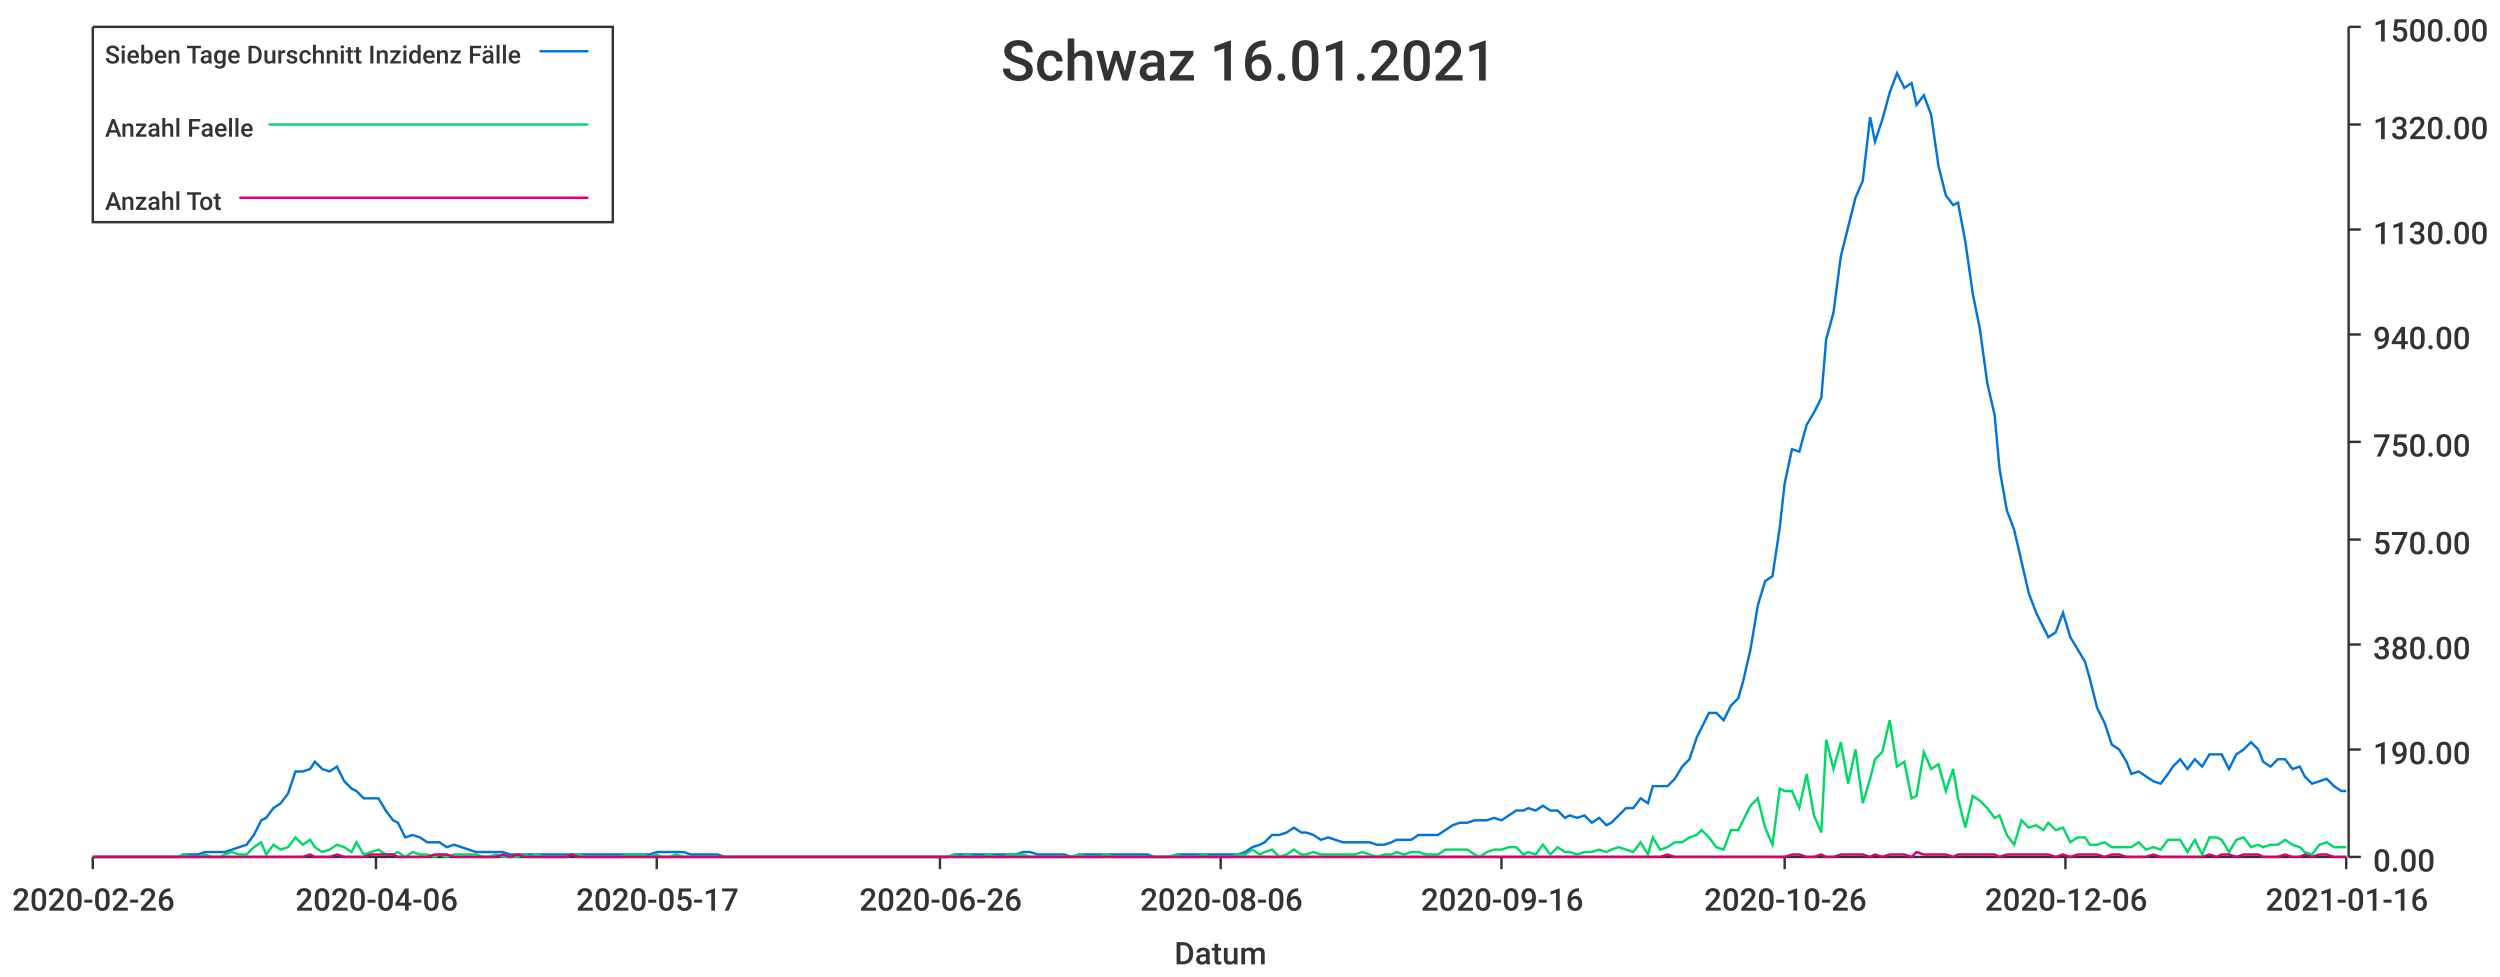
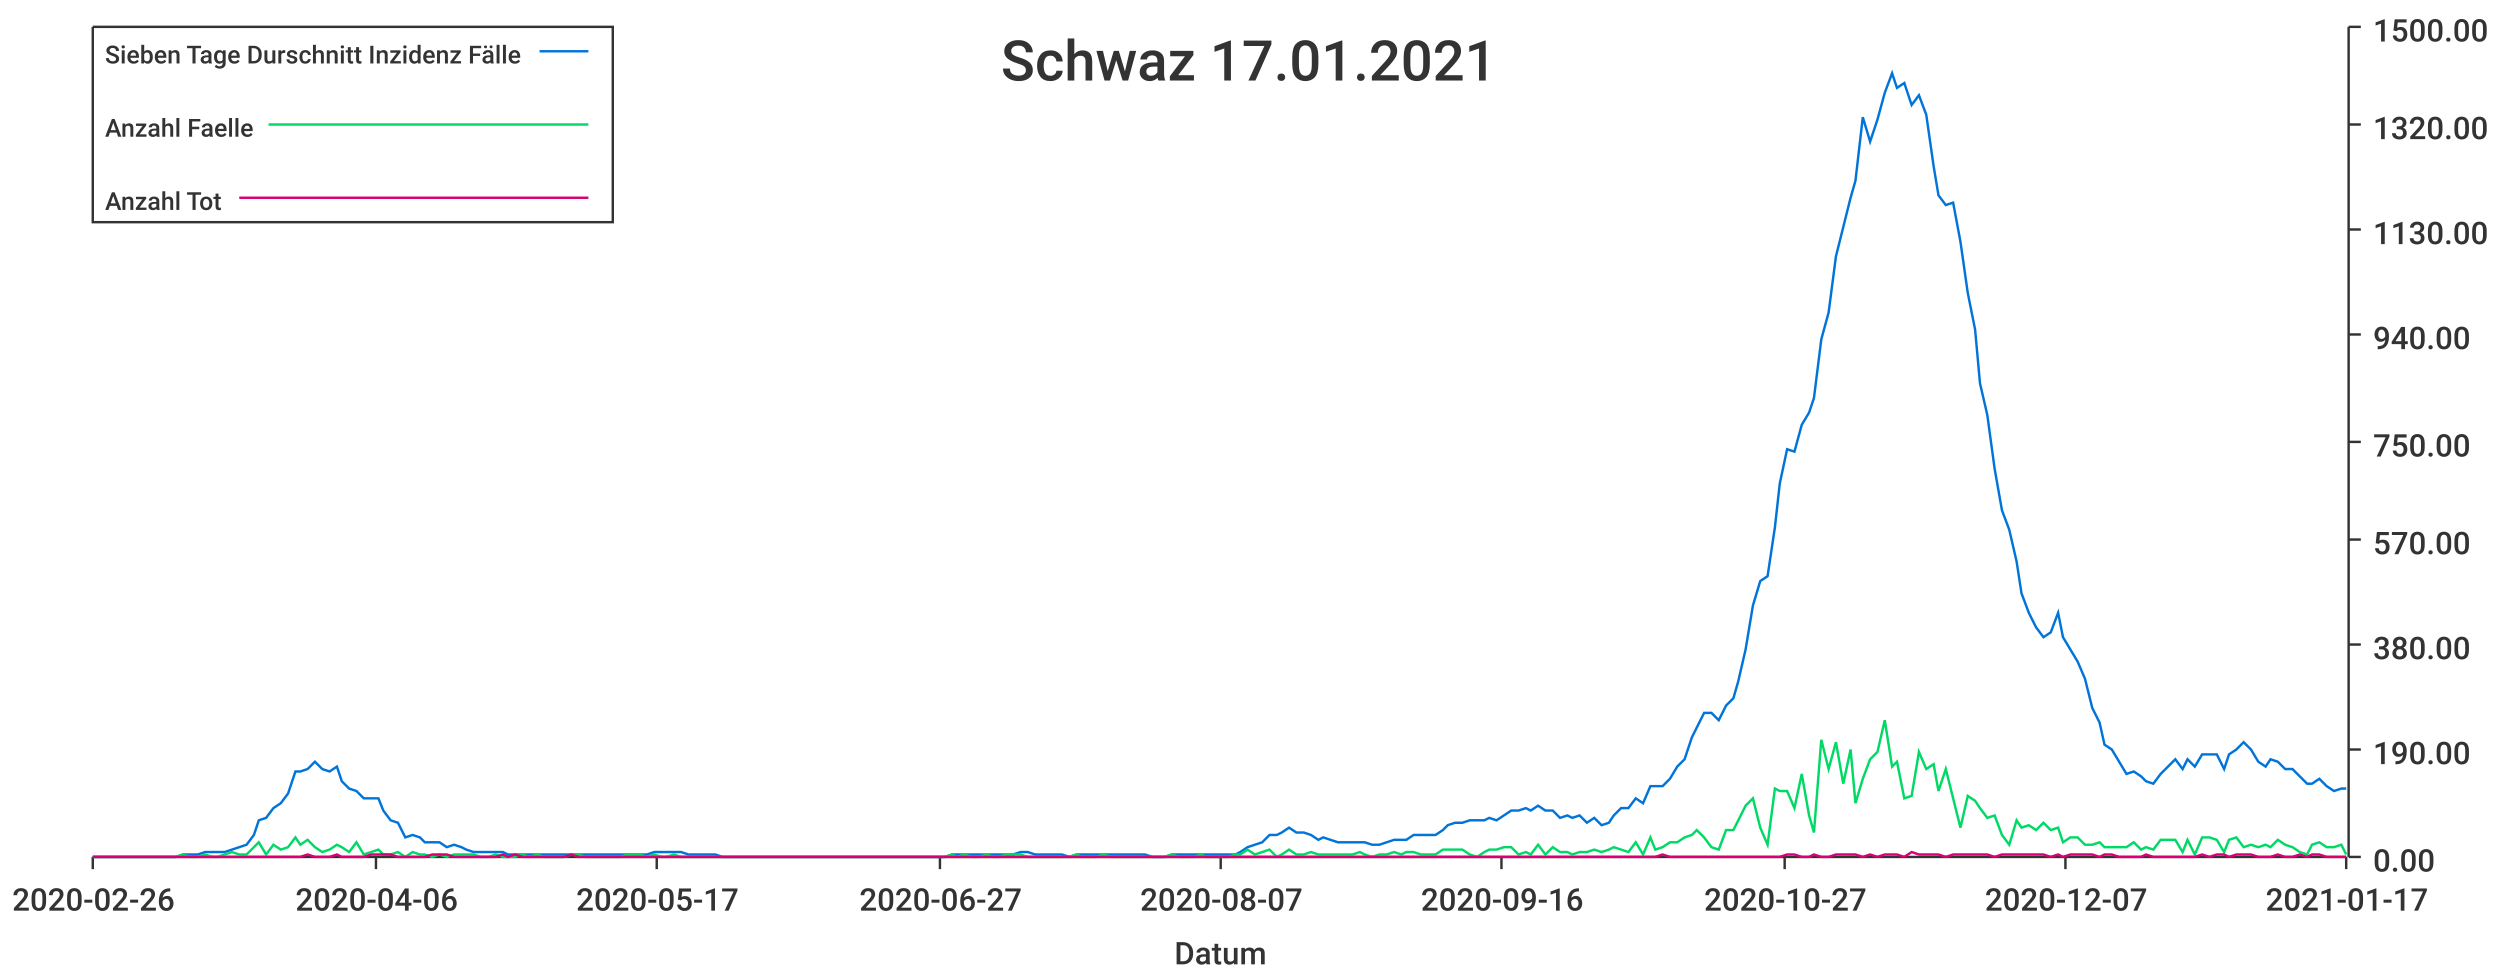
<svg xmlns="http://www.w3.org/2000/svg" width="1024" height="400">\n<path d="M 0 0 L 1024 0 L 1024 400 L 0 400 L 0 0" style="stroke-width:0;stroke:rgba(255,255,255,1.0);fill:rgba(255,255,255,1.0)" />
  <path d="M 38 11 L 961 11 L 961 351 L 38 351 L 38 11" style="stroke-width:0;stroke:rgba(255,255,255,1.0);fill:rgba(255,255,255,1.0)" />
  <path d="M 38 351 L 961 351" style="stroke-width:1;stroke:rgba(51,51,51,1.0);fill:none" />
  <path d="M 38 351 L 38 356" style="stroke-width:1;stroke:rgba(51,51,51,1.0);fill:none" />
  <text x="5" y="373" style="stroke-width:0;stroke:none;fill:rgba(51,51,51,1.0);font-size:12.8px;font-family:'Roboto Medium',sans-serif">2020-02-26</text>
  <path d="M 154 351 L 154 356" style="stroke-width:1;stroke:rgba(51,51,51,1.0);fill:none" />
  <text x="121" y="373" style="stroke-width:0;stroke:none;fill:rgba(51,51,51,1.0);font-size:12.8px;font-family:'Roboto Medium',sans-serif">2020-04-06</text>
  <path d="M 269 351 L 269 356" style="stroke-width:1;stroke:rgba(51,51,51,1.0);fill:none" />
  <text x="236" y="373" style="stroke-width:0;stroke:none;fill:rgba(51,51,51,1.0);font-size:12.8px;font-family:'Roboto Medium',sans-serif">2020-05-17</text>
  <path d="M 385 351 L 385 356" style="stroke-width:1;stroke:rgba(51,51,51,1.0);fill:none" />
-   <text x="352" y="373" style="stroke-width:0;stroke:none;fill:rgba(51,51,51,1.0);font-size:12.8px;font-family:'Roboto Medium',sans-serif">2020-06-26</text>
+   <text x="352" y="373" style="stroke-width:0;stroke:none;fill:rgba(51,51,51,1.0);font-size:12.8px;font-family:'Roboto Medium',sans-serif">2020-06-27</text>
  <path d="M 500 351 L 500 356" style="stroke-width:1;stroke:rgba(51,51,51,1.0);fill:none" />
-   <text x="467" y="373" style="stroke-width:0;stroke:none;fill:rgba(51,51,51,1.0);font-size:12.8px;font-family:'Roboto Medium',sans-serif">2020-08-06</text>
+   <text x="467" y="373" style="stroke-width:0;stroke:none;fill:rgba(51,51,51,1.0);font-size:12.8px;font-family:'Roboto Medium',sans-serif">2020-08-07</text>
  <path d="M 615 351 L 615 356" style="stroke-width:1;stroke:rgba(51,51,51,1.0);fill:none" />
  <text x="582" y="373" style="stroke-width:0;stroke:none;fill:rgba(51,51,51,1.0);font-size:12.8px;font-family:'Roboto Medium',sans-serif">2020-09-16</text>
  <path d="M 731 351 L 731 356" style="stroke-width:1;stroke:rgba(51,51,51,1.0);fill:none" />
-   <text x="698" y="373" style="stroke-width:0;stroke:none;fill:rgba(51,51,51,1.0);font-size:12.8px;font-family:'Roboto Medium',sans-serif">2020-10-26</text>
+   <text x="698" y="373" style="stroke-width:0;stroke:none;fill:rgba(51,51,51,1.0);font-size:12.8px;font-family:'Roboto Medium',sans-serif">2020-10-27</text>
  <path d="M 846 351 L 846 356" style="stroke-width:1;stroke:rgba(51,51,51,1.0);fill:none" />
-   <text x="813" y="373" style="stroke-width:0;stroke:none;fill:rgba(51,51,51,1.0);font-size:12.8px;font-family:'Roboto Medium',sans-serif">2020-12-06</text>
+   <text x="813" y="373" style="stroke-width:0;stroke:none;fill:rgba(51,51,51,1.0);font-size:12.8px;font-family:'Roboto Medium',sans-serif">2020-12-07</text>
  <path d="M 961 351 L 961 356" style="stroke-width:1;stroke:rgba(51,51,51,1.0);fill:none" />
-   <text x="928" y="373" style="stroke-width:0;stroke:none;fill:rgba(51,51,51,1.0);font-size:12.8px;font-family:'Roboto Medium',sans-serif">2021-01-16</text>
+   <text x="928" y="373" style="stroke-width:0;stroke:none;fill:rgba(51,51,51,1.0);font-size:12.8px;font-family:'Roboto Medium',sans-serif">2021-01-17</text>
  <text x="481" y="395" style="stroke-width:0;stroke:none;fill:rgba(51,51,51,1.0);font-size:12.8px;font-family:'Roboto Medium',sans-serif">Datum</text>
  <path d="M 962 351 L 962 11" style="stroke-width:1;stroke:rgba(51,51,51,1.0);fill:none" />
  <path d="M 962 351 L 967 351" style="stroke-width:1;stroke:rgba(51,51,51,1.0);fill:none" />
  <text x="972" y="357" style="stroke-width:0;stroke:none;fill:rgba(51,51,51,1.0);font-size:12.8px;font-family:'Roboto Medium',sans-serif">0.00</text>
  <path d="M 962 307 L 967 307" style="stroke-width:1;stroke:rgba(51,51,51,1.0);fill:none" />
  <text x="972" y="313" style="stroke-width:0;stroke:none;fill:rgba(51,51,51,1.0);font-size:12.8px;font-family:'Roboto Medium',sans-serif">190.00</text>
  <path d="M 962 264 L 967 264" style="stroke-width:1;stroke:rgba(51,51,51,1.0);fill:none" />
  <text x="972" y="270" style="stroke-width:0;stroke:none;fill:rgba(51,51,51,1.0);font-size:12.8px;font-family:'Roboto Medium',sans-serif">380.00</text>
  <path d="M 962 221 L 967 221" style="stroke-width:1;stroke:rgba(51,51,51,1.0);fill:none" />
  <text x="972" y="227" style="stroke-width:0;stroke:none;fill:rgba(51,51,51,1.0);font-size:12.8px;font-family:'Roboto Medium',sans-serif">570.00</text>
  <path d="M 962 181 L 967 181" style="stroke-width:1;stroke:rgba(51,51,51,1.0);fill:none" />
  <text x="972" y="187" style="stroke-width:0;stroke:none;fill:rgba(51,51,51,1.0);font-size:12.8px;font-family:'Roboto Medium',sans-serif">750.00</text>
  <path d="M 962 137 L 967 137" style="stroke-width:1;stroke:rgba(51,51,51,1.0);fill:none" />
  <text x="972" y="143" style="stroke-width:0;stroke:none;fill:rgba(51,51,51,1.0);font-size:12.8px;font-family:'Roboto Medium',sans-serif">940.00</text>
  <path d="M 962 94 L 967 94" style="stroke-width:1;stroke:rgba(51,51,51,1.0);fill:none" />
  <text x="972" y="100" style="stroke-width:0;stroke:none;fill:rgba(51,51,51,1.0);font-size:12.8px;font-family:'Roboto Medium',sans-serif">1130.00</text>
  <path d="M 962 51 L 967 51" style="stroke-width:1;stroke:rgba(51,51,51,1.0);fill:none" />
  <text x="972" y="57" style="stroke-width:0;stroke:none;fill:rgba(51,51,51,1.0);font-size:12.8px;font-family:'Roboto Medium',sans-serif">1320.00</text>
  <path d="M 962 11 L 967 11" style="stroke-width:1;stroke:rgba(51,51,51,1.0);fill:none" />
  <text x="972" y="17" style="stroke-width:0;stroke:none;fill:rgba(51,51,51,1.0);font-size:12.8px;font-family:'Roboto Medium',sans-serif">1500.00</text>
-   <path d="M 38 351 L 41 351 L 44 351 L 47 351 L 50 351 L 53 351 L 56 351 L 58 351 L 61 351 L 64 351 L 67 351 L 70 351 L 73 351 L 75 350 L 78 350 L 81 350 L 84 349 L 87 349 L 90 349 L 92 349 L 95 348 L 98 347 L 101 346 L 104 342 L 107 336 L 109 335 L 112 331 L 115 329 L 118 325 L 121 316 L 124 316 L 127 315 L 129 312 L 132 315 L 135 316 L 138 314 L 141 320 L 144 323 L 146 324 L 149 327 L 152 327 L 155 327 L 158 332 L 161 336 L 163 337 L 166 343 L 169 342 L 172 343 L 175 345 L 178 345 L 180 345 L 183 347 L 186 346 L 189 347 L 192 348 L 195 349 L 198 349 L 200 349 L 203 349 L 206 349 L 209 350 L 212 350 L 215 350 L 217 350 L 220 350 L 223 350 L 226 350 L 229 350 L 232 350 L 234 350 L 237 350 L 240 350 L 243 350 L 246 350 L 249 350 L 251 350 L 254 350 L 257 350 L 260 350 L 263 350 L 266 350 L 269 349 L 271 349 L 274 349 L 277 349 L 280 349 L 283 350 L 286 350 L 288 350 L 291 350 L 294 350 L 297 351 L 300 351 L 303 351 L 305 351 L 308 351 L 311 351 L 314 351 L 317 351 L 320 351 L 322 351 L 325 351 L 328 351 L 331 351 L 334 351 L 337 351 L 340 351 L 342 351 L 345 351 L 348 351 L 351 351 L 354 351 L 357 351 L 359 351 L 362 351 L 365 351 L 368 351 L 371 351 L 374 351 L 376 351 L 379 351 L 382 351 L 385 351 L 388 351 L 391 350 L 393 350 L 396 350 L 399 350 L 402 350 L 405 350 L 408 350 L 411 350 L 413 350 L 416 350 L 419 349 L 422 349 L 425 350 L 428 350 L 430 350 L 433 350 L 436 350 L 439 351 L 442 350 L 445 350 L 447 350 L 450 350 L 453 350 L 456 350 L 459 350 L 462 350 L 464 350 L 467 350 L 470 350 L 473 351 L 476 351 L 479 351 L 482 350 L 484 350 L 487 350 L 490 350 L 493 350 L 496 350 L 499 350 L 501 350 L 504 350 L 507 350 L 510 349 L 513 347 L 516 346 L 518 345 L 521 342 L 524 342 L 527 341 L 530 339 L 533 341 L 535 341 L 538 342 L 541 344 L 544 343 L 547 344 L 550 345 L 553 345 L 555 345 L 558 345 L 561 345 L 564 346 L 567 346 L 570 345 L 572 344 L 575 344 L 578 344 L 581 342 L 584 342 L 587 342 L 589 342 L 592 340 L 595 338 L 598 337 L 601 337 L 604 336 L 606 336 L 609 336 L 612 335 L 615 336 L 618 334 L 621 332 L 624 332 L 626 331 L 629 332 L 632 330 L 635 332 L 638 332 L 641 335 L 643 334 L 646 335 L 649 334 L 652 337 L 655 335 L 658 338 L 660 337 L 663 334 L 666 331 L 669 331 L 672 327 L 675 329 L 677 322 L 680 322 L 683 322 L 686 319 L 689 314 L 692 311 L 695 302 L 697 298 L 700 292 L 703 292 L 706 295 L 709 289 L 712 286 L 714 279 L 717 266 L 720 248 L 723 238 L 726 236 L 729 216 L 731 198 L 734 184 L 737 185 L 740 174 L 743 169 L 746 163 L 748 139 L 751 128 L 754 105 L 757 93 L 760 81 L 763 74 L 766 48 L 768 58 L 771 49 L 774 38 L 777 30 L 780 36 L 783 34 L 785 43 L 788 39 L 791 47 L 794 68 L 797 80 L 800 84 L 802 83 L 805 99 L 808 120 L 811 135 L 814 157 L 817 170 L 819 192 L 822 209 L 825 217 L 828 230 L 831 243 L 834 251 L 837 257 L 839 261 L 842 259 L 845 251 L 848 261 L 851 266 L 854 271 L 856 278 L 859 290 L 862 296 L 865 305 L 868 307 L 871 312 L 873 317 L 876 316 L 879 318 L 882 320 L 885 321 L 888 317 L 890 314 L 893 311 L 896 315 L 899 311 L 902 314 L 905 309 L 908 309 L 910 309 L 913 315 L 916 309 L 919 307 L 922 304 L 925 307 L 927 312 L 930 314 L 933 311 L 936 311 L 939 315 L 942 314 L 944 318 L 947 321 L 950 320 L 953 319 L 956 322 L 959 324 L 961 324" style="stroke-width:1;stroke:rgba(0,116,217,1.0);fill:none" />
-   <path d="M 38 351 L 41 351 L 44 351 L 47 351 L 50 351 L 53 351 L 56 351 L 58 351 L 61 351 L 64 351 L 67 351 L 70 351 L 73 351 L 75 350 L 78 351 L 81 351 L 84 350 L 87 351 L 90 351 L 92 350 L 95 349 L 98 350 L 101 350 L 104 347 L 107 345 L 109 350 L 112 346 L 115 348 L 118 347 L 121 343 L 124 346 L 127 344 L 129 347 L 132 349 L 135 348 L 138 346 L 141 347 L 144 349 L 146 345 L 149 350 L 152 349 L 155 348 L 158 350 L 161 350 L 163 349 L 166 351 L 169 349 L 172 350 L 175 350 L 178 351 L 180 350 L 183 351 L 186 350 L 189 350 L 192 350 L 195 350 L 198 351 L 200 351 L 203 350 L 206 351 L 209 351 L 212 351 L 215 350 L 217 351 L 220 350 L 223 351 L 226 351 L 229 351 L 232 351 L 234 350 L 237 350 L 240 351 L 243 351 L 246 351 L 249 351 L 251 351 L 254 351 L 257 350 L 260 350 L 263 350 L 266 351 L 269 350 L 271 351 L 274 351 L 277 350 L 280 351 L 283 351 L 286 351 L 288 351 L 291 351 L 294 351 L 297 351 L 300 351 L 303 351 L 305 351 L 308 351 L 311 351 L 314 351 L 317 351 L 320 351 L 322 351 L 325 351 L 328 351 L 331 351 L 334 351 L 337 351 L 340 351 L 342 351 L 345 351 L 348 351 L 351 351 L 354 351 L 357 351 L 359 351 L 362 351 L 365 351 L 368 351 L 371 351 L 374 351 L 376 351 L 379 351 L 382 351 L 385 351 L 388 351 L 391 350 L 393 351 L 396 350 L 399 351 L 402 351 L 405 350 L 408 351 L 411 351 L 413 350 L 416 350 L 419 350 L 422 351 L 425 351 L 428 351 L 430 351 L 433 351 L 436 351 L 439 351 L 442 350 L 445 351 L 447 351 L 450 351 L 453 350 L 456 351 L 459 351 L 462 351 L 464 351 L 467 351 L 470 351 L 473 351 L 476 351 L 479 351 L 482 350 L 484 351 L 487 351 L 490 351 L 493 350 L 496 351 L 499 351 L 501 351 L 504 351 L 507 350 L 510 350 L 513 348 L 516 350 L 518 349 L 521 348 L 524 351 L 527 350 L 530 348 L 533 350 L 535 350 L 538 349 L 541 350 L 544 350 L 547 350 L 550 350 L 553 350 L 555 350 L 558 349 L 561 350 L 564 351 L 567 350 L 570 350 L 572 349 L 575 350 L 578 349 L 581 349 L 584 350 L 587 350 L 589 350 L 592 348 L 595 348 L 598 348 L 601 348 L 604 350 L 606 351 L 609 349 L 612 348 L 615 348 L 618 347 L 621 347 L 624 350 L 626 349 L 629 350 L 632 346 L 635 350 L 638 347 L 641 349 L 643 349 L 646 350 L 649 349 L 652 349 L 655 348 L 658 349 L 660 348 L 663 347 L 666 348 L 669 349 L 672 345 L 675 350 L 677 343 L 680 348 L 683 347 L 686 345 L 689 345 L 692 343 L 695 342 L 697 340 L 700 343 L 703 347 L 706 348 L 709 340 L 712 340 L 714 336 L 717 330 L 720 327 L 723 339 L 726 346 L 729 323 L 731 324 L 734 324 L 737 331 L 740 317 L 743 334 L 746 341 L 748 303 L 751 315 L 754 304 L 757 321 L 760 307 L 763 329 L 766 319 L 768 311 L 771 308 L 774 295 L 777 314 L 780 312 L 783 327 L 785 326 L 788 308 L 791 315 L 794 313 L 797 324 L 800 315 L 802 327 L 805 339 L 808 326 L 811 328 L 814 331 L 817 335 L 819 334 L 822 342 L 825 346 L 828 336 L 831 339 L 834 338 L 837 340 L 839 337 L 842 340 L 845 339 L 848 345 L 851 343 L 854 343 L 856 346 L 859 346 L 862 345 L 865 347 L 868 347 L 871 347 L 873 347 L 876 345 L 879 348 L 882 347 L 885 348 L 888 344 L 890 344 L 893 344 L 896 349 L 899 344 L 902 350 L 905 343 L 908 343 L 910 344 L 913 349 L 916 344 L 919 343 L 922 347 L 925 346 L 927 347 L 930 346 L 933 346 L 936 344 L 939 346 L 942 347 L 944 349 L 947 350 L 950 346 L 953 345 L 956 347 L 959 347 L 961 347" style="stroke-width:1;stroke:rgba(0,217,101,1.0);fill:none" />
-   <path d="M 38 351 L 41 351 L 44 351 L 47 351 L 50 351 L 53 351 L 56 351 L 58 351 L 61 351 L 64 351 L 67 351 L 70 351 L 73 351 L 75 351 L 78 351 L 81 351 L 84 351 L 87 351 L 90 351 L 92 351 L 95 351 L 98 351 L 101 351 L 104 351 L 107 351 L 109 351 L 112 351 L 115 351 L 118 351 L 121 351 L 124 351 L 127 350 L 129 351 L 132 351 L 135 351 L 138 350 L 141 351 L 144 351 L 146 351 L 149 351 L 152 350 L 155 350 L 158 350 L 161 350 L 163 351 L 166 351 L 169 351 L 172 351 L 175 351 L 178 350 L 180 350 L 183 350 L 186 351 L 189 351 L 192 351 L 195 351 L 198 351 L 200 351 L 203 351 L 206 350 L 209 351 L 212 350 L 215 351 L 217 351 L 220 351 L 223 351 L 226 351 L 229 351 L 232 351 L 234 350 L 237 351 L 240 351 L 243 351 L 246 351 L 249 351 L 251 351 L 254 351 L 257 351 L 260 351 L 263 351 L 266 351 L 269 351 L 271 351 L 274 351 L 277 351 L 280 351 L 283 351 L 286 351 L 288 351 L 291 351 L 294 351 L 297 351 L 300 351 L 303 351 L 305 351 L 308 351 L 311 351 L 314 351 L 317 351 L 320 351 L 322 351 L 325 351 L 328 351 L 331 351 L 334 351 L 337 351 L 340 351 L 342 351 L 345 351 L 348 351 L 351 351 L 354 351 L 357 351 L 359 351 L 362 351 L 365 351 L 368 351 L 371 351 L 374 351 L 376 351 L 379 351 L 382 351 L 385 351 L 388 351 L 391 351 L 393 351 L 396 351 L 399 351 L 402 351 L 405 351 L 408 351 L 411 351 L 413 351 L 416 351 L 419 351 L 422 351 L 425 351 L 428 351 L 430 351 L 433 351 L 436 351 L 439 351 L 442 351 L 445 351 L 447 351 L 450 351 L 453 351 L 456 351 L 459 351 L 462 351 L 464 351 L 467 351 L 470 351 L 473 351 L 476 351 L 479 351 L 482 351 L 484 351 L 487 351 L 490 351 L 493 351 L 496 351 L 499 351 L 501 351 L 504 351 L 507 351 L 510 351 L 513 351 L 516 351 L 518 351 L 521 351 L 524 351 L 527 351 L 530 351 L 533 351 L 535 351 L 538 351 L 541 351 L 544 351 L 547 351 L 550 351 L 553 351 L 555 351 L 558 351 L 561 351 L 564 351 L 567 351 L 570 351 L 572 351 L 575 351 L 578 351 L 581 351 L 584 351 L 587 351 L 589 351 L 592 351 L 595 351 L 598 351 L 601 351 L 604 351 L 606 351 L 609 351 L 612 351 L 615 351 L 618 351 L 621 351 L 624 351 L 626 351 L 629 351 L 632 351 L 635 351 L 638 351 L 641 351 L 643 351 L 646 351 L 649 351 L 652 351 L 655 351 L 658 351 L 660 351 L 663 351 L 666 351 L 669 351 L 672 351 L 675 351 L 677 351 L 680 351 L 683 350 L 686 351 L 689 351 L 692 351 L 695 351 L 697 351 L 700 351 L 703 351 L 706 351 L 709 351 L 712 351 L 714 351 L 717 351 L 720 351 L 723 351 L 726 351 L 729 351 L 731 351 L 734 350 L 737 350 L 740 351 L 743 351 L 746 350 L 748 351 L 751 351 L 754 350 L 757 350 L 760 350 L 763 350 L 766 351 L 768 350 L 771 351 L 774 350 L 777 350 L 780 350 L 783 351 L 785 349 L 788 350 L 791 350 L 794 350 L 797 350 L 800 351 L 802 350 L 805 350 L 808 350 L 811 350 L 814 350 L 817 350 L 819 351 L 822 350 L 825 350 L 828 350 L 831 350 L 834 350 L 837 350 L 839 350 L 842 351 L 845 350 L 848 351 L 851 350 L 854 350 L 856 350 L 859 350 L 862 351 L 865 350 L 868 350 L 871 351 L 873 351 L 876 351 L 879 351 L 882 350 L 885 351 L 888 351 L 890 351 L 893 351 L 896 351 L 899 351 L 902 351 L 905 350 L 908 351 L 910 350 L 913 350 L 916 351 L 919 350 L 922 350 L 925 350 L 927 351 L 930 351 L 933 351 L 936 350 L 939 351 L 942 351 L 944 350 L 947 351 L 950 350 L 953 350 L 956 351 L 959 351 L 961 351" style="stroke-width:1;stroke:rgba(217,0,116,1.0);fill:none" />
-   <text x="410" y="33" style="stroke-width:0;stroke:none;fill:rgba(51,51,51,1.0);font-size:23.0px;font-family:'Roboto Medium',sans-serif">Schwaz 16.01.2021</text>
+   <path d="M 38 351 L 41 351 L 44 351 L 47 351 L 50 351 L 53 351 L 55 351 L 58 351 L 61 351 L 64 351 L 67 351 L 70 351 L 72 351 L 75 350 L 78 350 L 81 350 L 84 349 L 87 349 L 89 349 L 92 349 L 95 348 L 98 347 L 101 346 L 104 342 L 106 336 L 109 335 L 112 331 L 115 329 L 118 325 L 121 316 L 123 316 L 126 315 L 129 312 L 132 315 L 135 316 L 138 314 L 140 320 L 143 323 L 146 324 L 149 327 L 152 327 L 155 327 L 157 332 L 160 336 L 163 337 L 166 343 L 169 342 L 172 343 L 174 345 L 177 345 L 180 345 L 183 347 L 186 346 L 189 347 L 191 348 L 194 349 L 197 349 L 200 349 L 203 349 L 206 349 L 208 350 L 211 350 L 214 350 L 217 350 L 220 350 L 223 350 L 225 350 L 228 350 L 231 350 L 234 350 L 237 350 L 240 350 L 242 350 L 245 350 L 248 350 L 251 350 L 254 350 L 257 350 L 259 350 L 262 350 L 265 350 L 268 349 L 271 349 L 273 349 L 276 349 L 279 349 L 282 350 L 285 350 L 288 350 L 290 350 L 293 350 L 296 351 L 299 351 L 302 351 L 305 351 L 307 351 L 310 351 L 313 351 L 316 351 L 319 351 L 322 351 L 324 351 L 327 351 L 330 351 L 333 351 L 336 351 L 339 351 L 341 351 L 344 351 L 347 351 L 350 351 L 353 351 L 356 351 L 358 351 L 361 351 L 364 351 L 367 351 L 370 351 L 373 351 L 375 351 L 378 351 L 381 351 L 384 351 L 387 351 L 390 350 L 392 350 L 395 350 L 398 350 L 401 350 L 404 350 L 407 350 L 409 350 L 412 350 L 415 350 L 418 349 L 421 349 L 424 350 L 426 350 L 429 350 L 432 350 L 435 350 L 438 351 L 441 350 L 443 350 L 446 350 L 449 350 L 452 350 L 455 350 L 458 350 L 460 350 L 463 350 L 466 350 L 469 350 L 472 351 L 475 351 L 477 351 L 480 350 L 483 350 L 486 350 L 489 350 L 492 350 L 494 350 L 497 350 L 500 350 L 503 350 L 506 350 L 508 349 L 511 347 L 514 346 L 517 345 L 520 342 L 523 342 L 525 341 L 528 339 L 531 341 L 534 341 L 537 342 L 540 344 L 542 343 L 545 344 L 548 345 L 551 345 L 554 345 L 557 345 L 559 345 L 562 346 L 565 346 L 568 345 L 571 344 L 574 344 L 576 344 L 579 342 L 582 342 L 585 342 L 588 342 L 591 340 L 593 338 L 596 337 L 599 337 L 602 336 L 605 336 L 608 336 L 610 335 L 613 336 L 616 334 L 619 332 L 622 332 L 625 331 L 627 332 L 630 330 L 633 332 L 636 332 L 639 335 L 642 334 L 644 335 L 647 334 L 650 337 L 653 335 L 656 338 L 659 337 L 661 334 L 664 331 L 667 331 L 670 327 L 673 329 L 676 322 L 678 322 L 681 322 L 684 319 L 687 314 L 690 311 L 693 302 L 695 298 L 698 292 L 701 292 L 704 295 L 707 289 L 710 286 L 712 279 L 715 266 L 718 248 L 721 238 L 724 236 L 727 216 L 729 198 L 732 184 L 735 185 L 738 174 L 741 169 L 743 163 L 746 139 L 749 128 L 752 105 L 755 93 L 758 81 L 760 74 L 763 48 L 766 58 L 769 49 L 772 38 L 775 30 L 777 36 L 780 34 L 783 43 L 786 39 L 789 47 L 792 68 L 794 80 L 797 84 L 800 83 L 803 99 L 806 120 L 809 135 L 811 157 L 814 170 L 817 192 L 820 209 L 823 217 L 826 230 L 828 243 L 831 251 L 834 257 L 837 261 L 840 259 L 843 251 L 845 261 L 848 266 L 851 271 L 854 278 L 857 290 L 860 296 L 862 305 L 865 307 L 868 312 L 871 317 L 874 316 L 877 318 L 879 320 L 882 321 L 885 317 L 888 314 L 891 311 L 894 315 L 896 311 L 899 314 L 902 309 L 905 309 L 908 309 L 911 315 L 913 309 L 916 307 L 919 304 L 922 307 L 925 312 L 928 314 L 930 311 L 933 312 L 936 315 L 939 315 L 942 318 L 945 321 L 947 321 L 950 319 L 953 322 L 956 324 L 959 323 L 961 323" style="stroke-width:1;stroke:rgba(0,116,217,1.0);fill:none" />
+   <path d="M 38 351 L 41 351 L 44 351 L 47 351 L 50 351 L 53 351 L 55 351 L 58 351 L 61 351 L 64 351 L 67 351 L 70 351 L 72 351 L 75 350 L 78 351 L 81 351 L 84 350 L 87 351 L 89 351 L 92 350 L 95 349 L 98 350 L 101 350 L 104 347 L 106 345 L 109 350 L 112 346 L 115 348 L 118 347 L 121 343 L 123 346 L 126 344 L 129 347 L 132 349 L 135 348 L 138 346 L 140 347 L 143 349 L 146 345 L 149 350 L 152 349 L 155 348 L 157 350 L 160 350 L 163 349 L 166 351 L 169 349 L 172 350 L 174 350 L 177 351 L 180 350 L 183 351 L 186 350 L 189 350 L 191 350 L 194 350 L 197 351 L 200 351 L 203 350 L 206 351 L 208 351 L 211 351 L 214 350 L 217 351 L 220 350 L 223 351 L 225 351 L 228 351 L 231 351 L 234 350 L 237 350 L 240 351 L 242 351 L 245 351 L 248 351 L 251 351 L 254 351 L 257 350 L 259 350 L 262 350 L 265 351 L 268 350 L 271 351 L 273 351 L 276 350 L 279 351 L 282 351 L 285 351 L 288 351 L 290 351 L 293 351 L 296 351 L 299 351 L 302 351 L 305 351 L 307 351 L 310 351 L 313 351 L 316 351 L 319 351 L 322 351 L 324 351 L 327 351 L 330 351 L 333 351 L 336 351 L 339 351 L 341 351 L 344 351 L 347 351 L 350 351 L 353 351 L 356 351 L 358 351 L 361 351 L 364 351 L 367 351 L 370 351 L 373 351 L 375 351 L 378 351 L 381 351 L 384 351 L 387 351 L 390 350 L 392 351 L 395 350 L 398 351 L 401 351 L 404 350 L 407 351 L 409 351 L 412 350 L 415 350 L 418 350 L 421 351 L 424 351 L 426 351 L 429 351 L 432 351 L 435 351 L 438 351 L 441 350 L 443 351 L 446 351 L 449 351 L 452 350 L 455 351 L 458 351 L 460 351 L 463 351 L 466 351 L 469 351 L 472 351 L 475 351 L 477 351 L 480 350 L 483 351 L 486 351 L 489 351 L 492 350 L 494 351 L 497 351 L 500 351 L 503 351 L 506 350 L 508 350 L 511 348 L 514 350 L 517 349 L 520 348 L 523 351 L 525 350 L 528 348 L 531 350 L 534 350 L 537 349 L 540 350 L 542 350 L 545 350 L 548 350 L 551 350 L 554 350 L 557 349 L 559 350 L 562 351 L 565 350 L 568 350 L 571 349 L 574 350 L 576 349 L 579 349 L 582 350 L 585 350 L 588 350 L 591 348 L 593 348 L 596 348 L 599 348 L 602 350 L 605 351 L 608 349 L 610 348 L 613 348 L 616 347 L 619 347 L 622 350 L 625 349 L 627 350 L 630 346 L 633 350 L 636 347 L 639 349 L 642 349 L 644 350 L 647 349 L 650 349 L 653 348 L 656 349 L 659 348 L 661 347 L 664 348 L 667 349 L 670 345 L 673 350 L 676 343 L 678 348 L 681 347 L 684 345 L 687 345 L 690 343 L 693 342 L 695 340 L 698 343 L 701 347 L 704 348 L 707 340 L 710 340 L 712 336 L 715 330 L 718 327 L 721 339 L 724 346 L 727 323 L 729 324 L 732 324 L 735 331 L 738 317 L 741 334 L 743 341 L 746 303 L 749 315 L 752 304 L 755 321 L 758 307 L 760 329 L 763 319 L 766 311 L 769 308 L 772 295 L 775 314 L 777 312 L 780 327 L 783 326 L 786 308 L 789 315 L 792 313 L 794 324 L 797 315 L 800 327 L 803 339 L 806 326 L 809 328 L 811 331 L 814 335 L 817 334 L 820 342 L 823 346 L 826 336 L 828 339 L 831 338 L 834 340 L 837 337 L 840 340 L 843 339 L 845 345 L 848 343 L 851 343 L 854 346 L 857 346 L 860 345 L 862 347 L 865 347 L 868 347 L 871 347 L 874 345 L 877 348 L 879 347 L 882 348 L 885 344 L 888 344 L 891 344 L 894 349 L 896 344 L 899 350 L 902 343 L 905 343 L 908 344 L 911 349 L 913 344 L 916 343 L 919 347 L 922 346 L 925 347 L 928 346 L 930 347 L 933 344 L 936 346 L 939 347 L 942 349 L 945 350 L 947 346 L 950 345 L 953 347 L 956 347 L 959 346 L 961 350" style="stroke-width:1;stroke:rgba(0,217,101,1.0);fill:none" />
+   <path d="M 38 351 L 41 351 L 44 351 L 47 351 L 50 351 L 53 351 L 55 351 L 58 351 L 61 351 L 64 351 L 67 351 L 70 351 L 72 351 L 75 351 L 78 351 L 81 351 L 84 351 L 87 351 L 89 351 L 92 351 L 95 351 L 98 351 L 101 351 L 104 351 L 106 351 L 109 351 L 112 351 L 115 351 L 118 351 L 121 351 L 123 351 L 126 350 L 129 351 L 132 351 L 135 351 L 138 350 L 140 351 L 143 351 L 146 351 L 149 351 L 152 350 L 155 350 L 157 350 L 160 350 L 163 351 L 166 351 L 169 351 L 172 351 L 174 351 L 177 350 L 180 350 L 183 350 L 186 351 L 189 351 L 191 351 L 194 351 L 197 351 L 200 351 L 203 351 L 206 350 L 208 351 L 211 350 L 214 351 L 217 351 L 220 351 L 223 351 L 225 351 L 228 351 L 231 351 L 234 350 L 237 351 L 240 351 L 242 351 L 245 351 L 248 351 L 251 351 L 254 351 L 257 351 L 259 351 L 262 351 L 265 351 L 268 351 L 271 351 L 273 351 L 276 351 L 279 351 L 282 351 L 285 351 L 288 351 L 290 351 L 293 351 L 296 351 L 299 351 L 302 351 L 305 351 L 307 351 L 310 351 L 313 351 L 316 351 L 319 351 L 322 351 L 324 351 L 327 351 L 330 351 L 333 351 L 336 351 L 339 351 L 341 351 L 344 351 L 347 351 L 350 351 L 353 351 L 356 351 L 358 351 L 361 351 L 364 351 L 367 351 L 370 351 L 373 351 L 375 351 L 378 351 L 381 351 L 384 351 L 387 351 L 390 351 L 392 351 L 395 351 L 398 351 L 401 351 L 404 351 L 407 351 L 409 351 L 412 351 L 415 351 L 418 351 L 421 351 L 424 351 L 426 351 L 429 351 L 432 351 L 435 351 L 438 351 L 441 351 L 443 351 L 446 351 L 449 351 L 452 351 L 455 351 L 458 351 L 460 351 L 463 351 L 466 351 L 469 351 L 472 351 L 475 351 L 477 351 L 480 351 L 483 351 L 486 351 L 489 351 L 492 351 L 494 351 L 497 351 L 500 351 L 503 351 L 506 351 L 508 351 L 511 351 L 514 351 L 517 351 L 520 351 L 523 351 L 525 351 L 528 351 L 531 351 L 534 351 L 537 351 L 540 351 L 542 351 L 545 351 L 548 351 L 551 351 L 554 351 L 557 351 L 559 351 L 562 351 L 565 351 L 568 351 L 571 351 L 574 351 L 576 351 L 579 351 L 582 351 L 585 351 L 588 351 L 591 351 L 593 351 L 596 351 L 599 351 L 602 351 L 605 351 L 608 351 L 610 351 L 613 351 L 616 351 L 619 351 L 622 351 L 625 351 L 627 351 L 630 351 L 633 351 L 636 351 L 639 351 L 642 351 L 644 351 L 647 351 L 650 351 L 653 351 L 656 351 L 659 351 L 661 351 L 664 351 L 667 351 L 670 351 L 673 351 L 676 351 L 678 351 L 681 350 L 684 351 L 687 351 L 690 351 L 693 351 L 695 351 L 698 351 L 701 351 L 704 351 L 707 351 L 710 351 L 712 351 L 715 351 L 718 351 L 721 351 L 724 351 L 727 351 L 729 351 L 732 350 L 735 350 L 738 351 L 741 351 L 743 350 L 746 351 L 749 351 L 752 350 L 755 350 L 758 350 L 760 350 L 763 351 L 766 350 L 769 351 L 772 350 L 775 350 L 777 350 L 780 351 L 783 349 L 786 350 L 789 350 L 792 350 L 794 350 L 797 351 L 800 350 L 803 350 L 806 350 L 809 350 L 811 350 L 814 350 L 817 351 L 820 350 L 823 350 L 826 350 L 828 350 L 831 350 L 834 350 L 837 350 L 840 351 L 843 350 L 845 351 L 848 350 L 851 350 L 854 350 L 857 350 L 860 351 L 862 350 L 865 350 L 868 351 L 871 351 L 874 351 L 877 351 L 879 350 L 882 351 L 885 351 L 888 351 L 891 351 L 894 351 L 896 351 L 899 351 L 902 350 L 905 351 L 908 350 L 911 350 L 913 351 L 916 350 L 919 350 L 922 350 L 925 351 L 928 351 L 930 351 L 933 350 L 936 351 L 939 351 L 942 350 L 945 351 L 947 350 L 950 350 L 953 351 L 956 351 L 959 351 L 961 351" style="stroke-width:1;stroke:rgba(217,0,116,1.0);fill:none" />
+   <text x="410" y="33" style="stroke-width:0;stroke:none;fill:rgba(51,51,51,1.0);font-size:23.0px;font-family:'Roboto Medium',sans-serif">Schwaz 17.01.2021</text>
  <path d="M 38 11 L 251 11 L 251 91 L 38 91 L 38 11" style="stroke-width:1;stroke:rgba(51,51,51,1.0);fill:rgba(255,255,255,1.0)" />
  <text x="43" y="26" style="stroke-width:0;stroke:none;fill:rgba(51,51,51,1.0);font-size:10.2px;font-family:'Roboto Medium',sans-serif">Sieben Tage Durschnitt Inzidenz Fälle</text>
  <path d="M 221 21 L 241 21" style="stroke-width:1;stroke:rgba(0,116,217,1.0);fill:none" />
  <text x="43" y="56" style="stroke-width:0;stroke:none;fill:rgba(51,51,51,1.0);font-size:10.2px;font-family:'Roboto Medium',sans-serif">Anzahl Faelle</text>
  <path d="M 110 51 L 241 51" style="stroke-width:1;stroke:rgba(0,217,101,1.0);fill:none" />
  <text x="43" y="86" style="stroke-width:0;stroke:none;fill:rgba(51,51,51,1.0);font-size:10.2px;font-family:'Roboto Medium',sans-serif">Anzahl Tot</text>
  <path d="M 98 81 L 241 81" style="stroke-width:1;stroke:rgba(217,0,116,1.0);fill:none" />
</svg>
